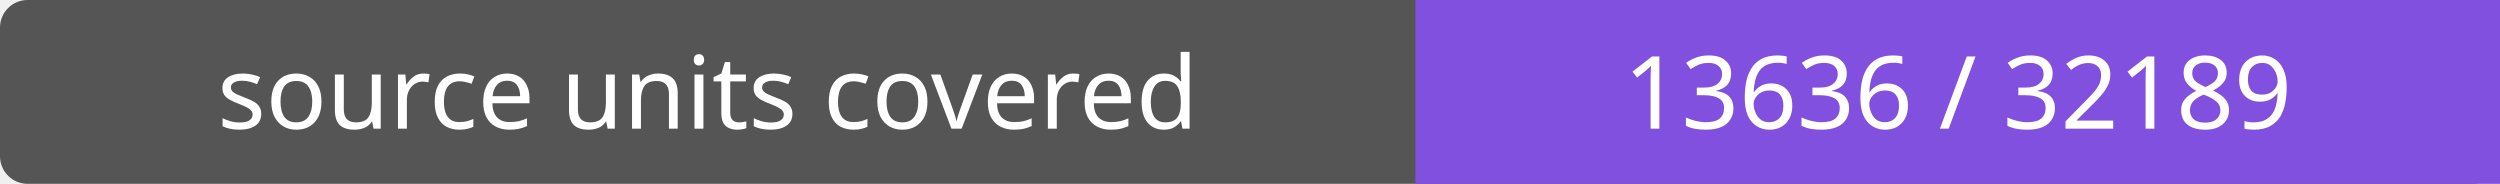
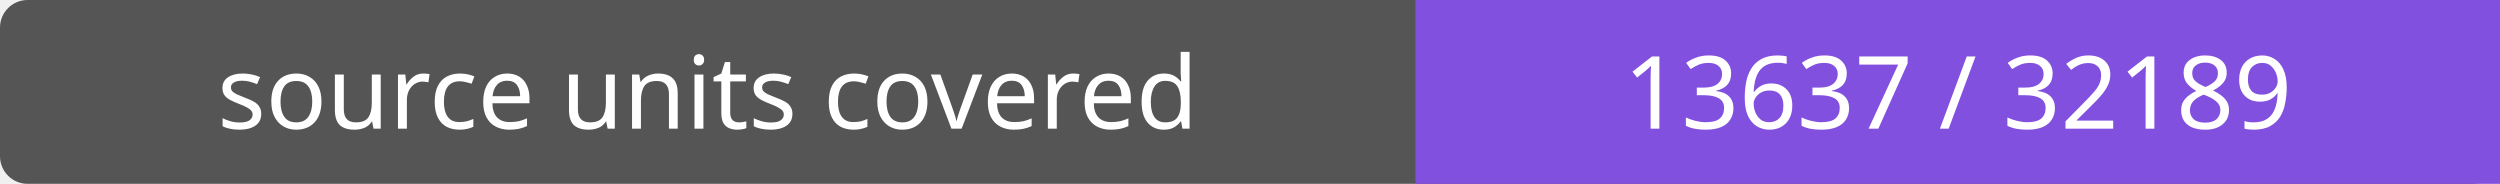
- <svg xmlns="http://www.w3.org/2000/svg" width="272" height="20" role="img" aria-label="source units covered: 13636 / 32189">
+ <svg xmlns="http://www.w3.org/2000/svg" width="272" height="20" role="img" aria-label="source units covered: 13637 / 32189">
  <rect width="272" height="20" rx="3" fill="#555" />
  <path fill="#8250df" d="M154 0h118v20H154z" />
  <g fill="#fff" text-anchor="middle" font-family="Verdana,sans-serif" font-size="11">
    <text x="77.0" y="14">source units covered</text>
-     <text x="213.0" y="14">13636 / 32189</text>
+     <text x="213.0" y="14">13637 / 32189</text>
  </g>
</svg>
